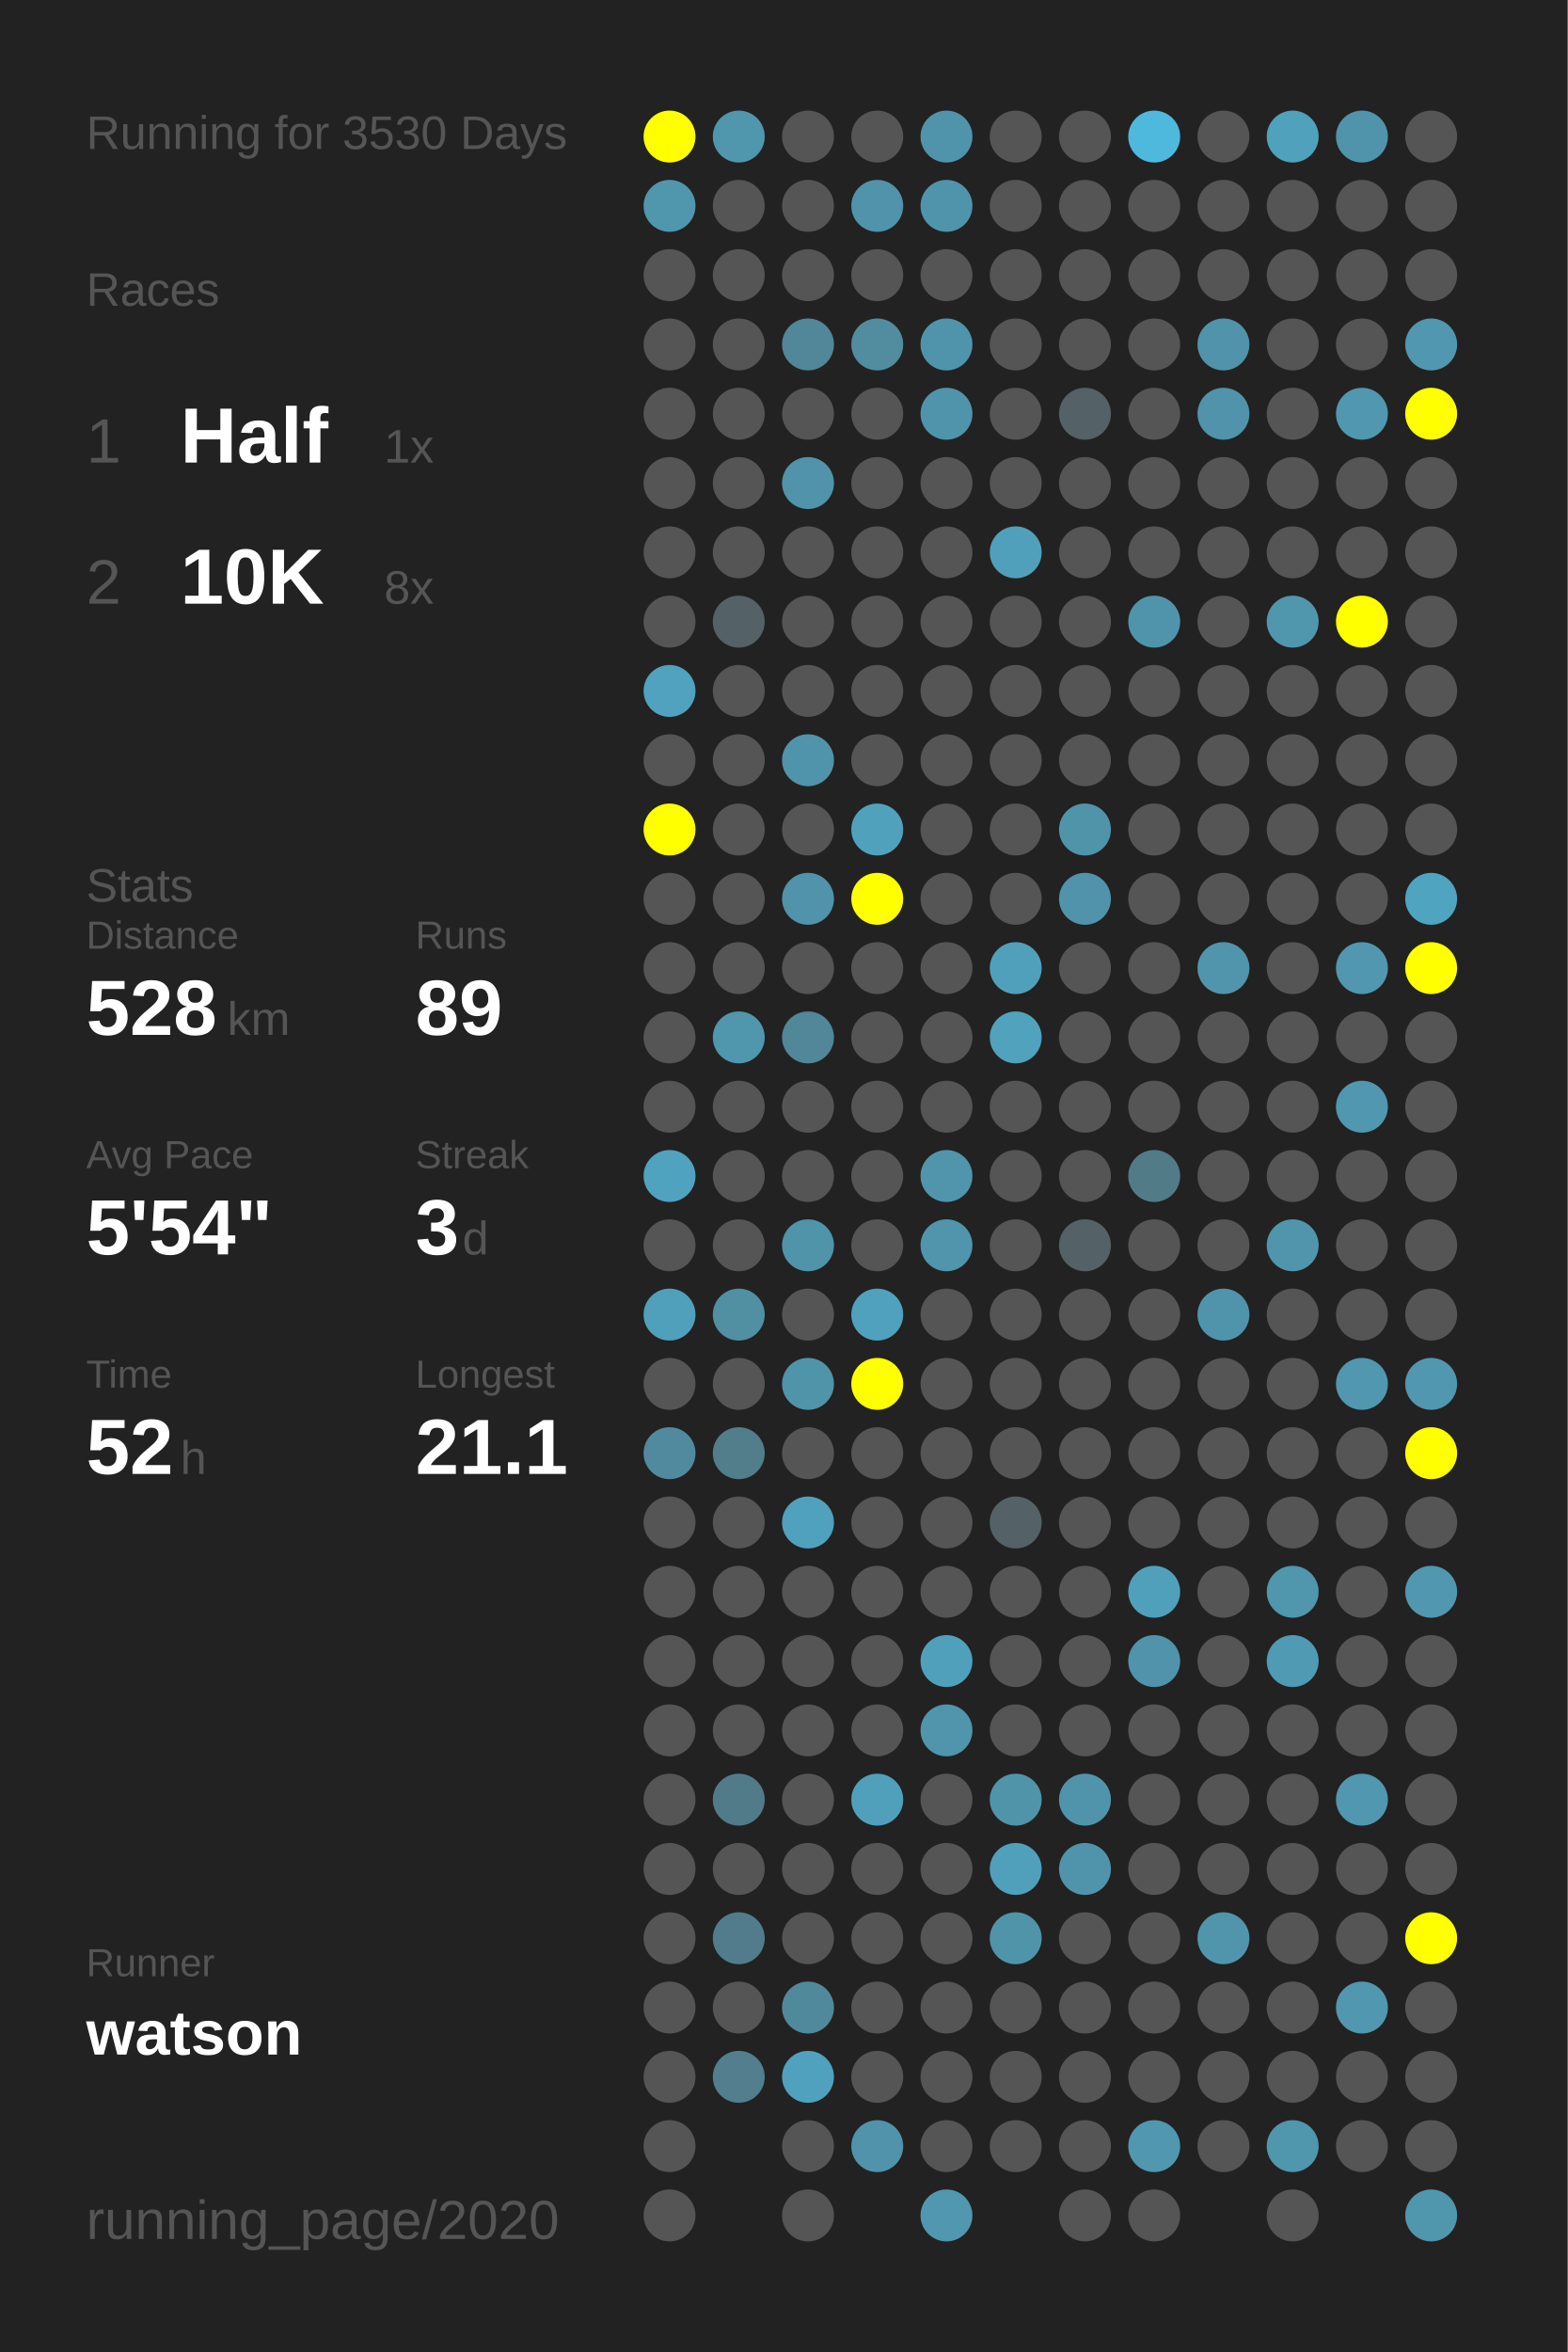
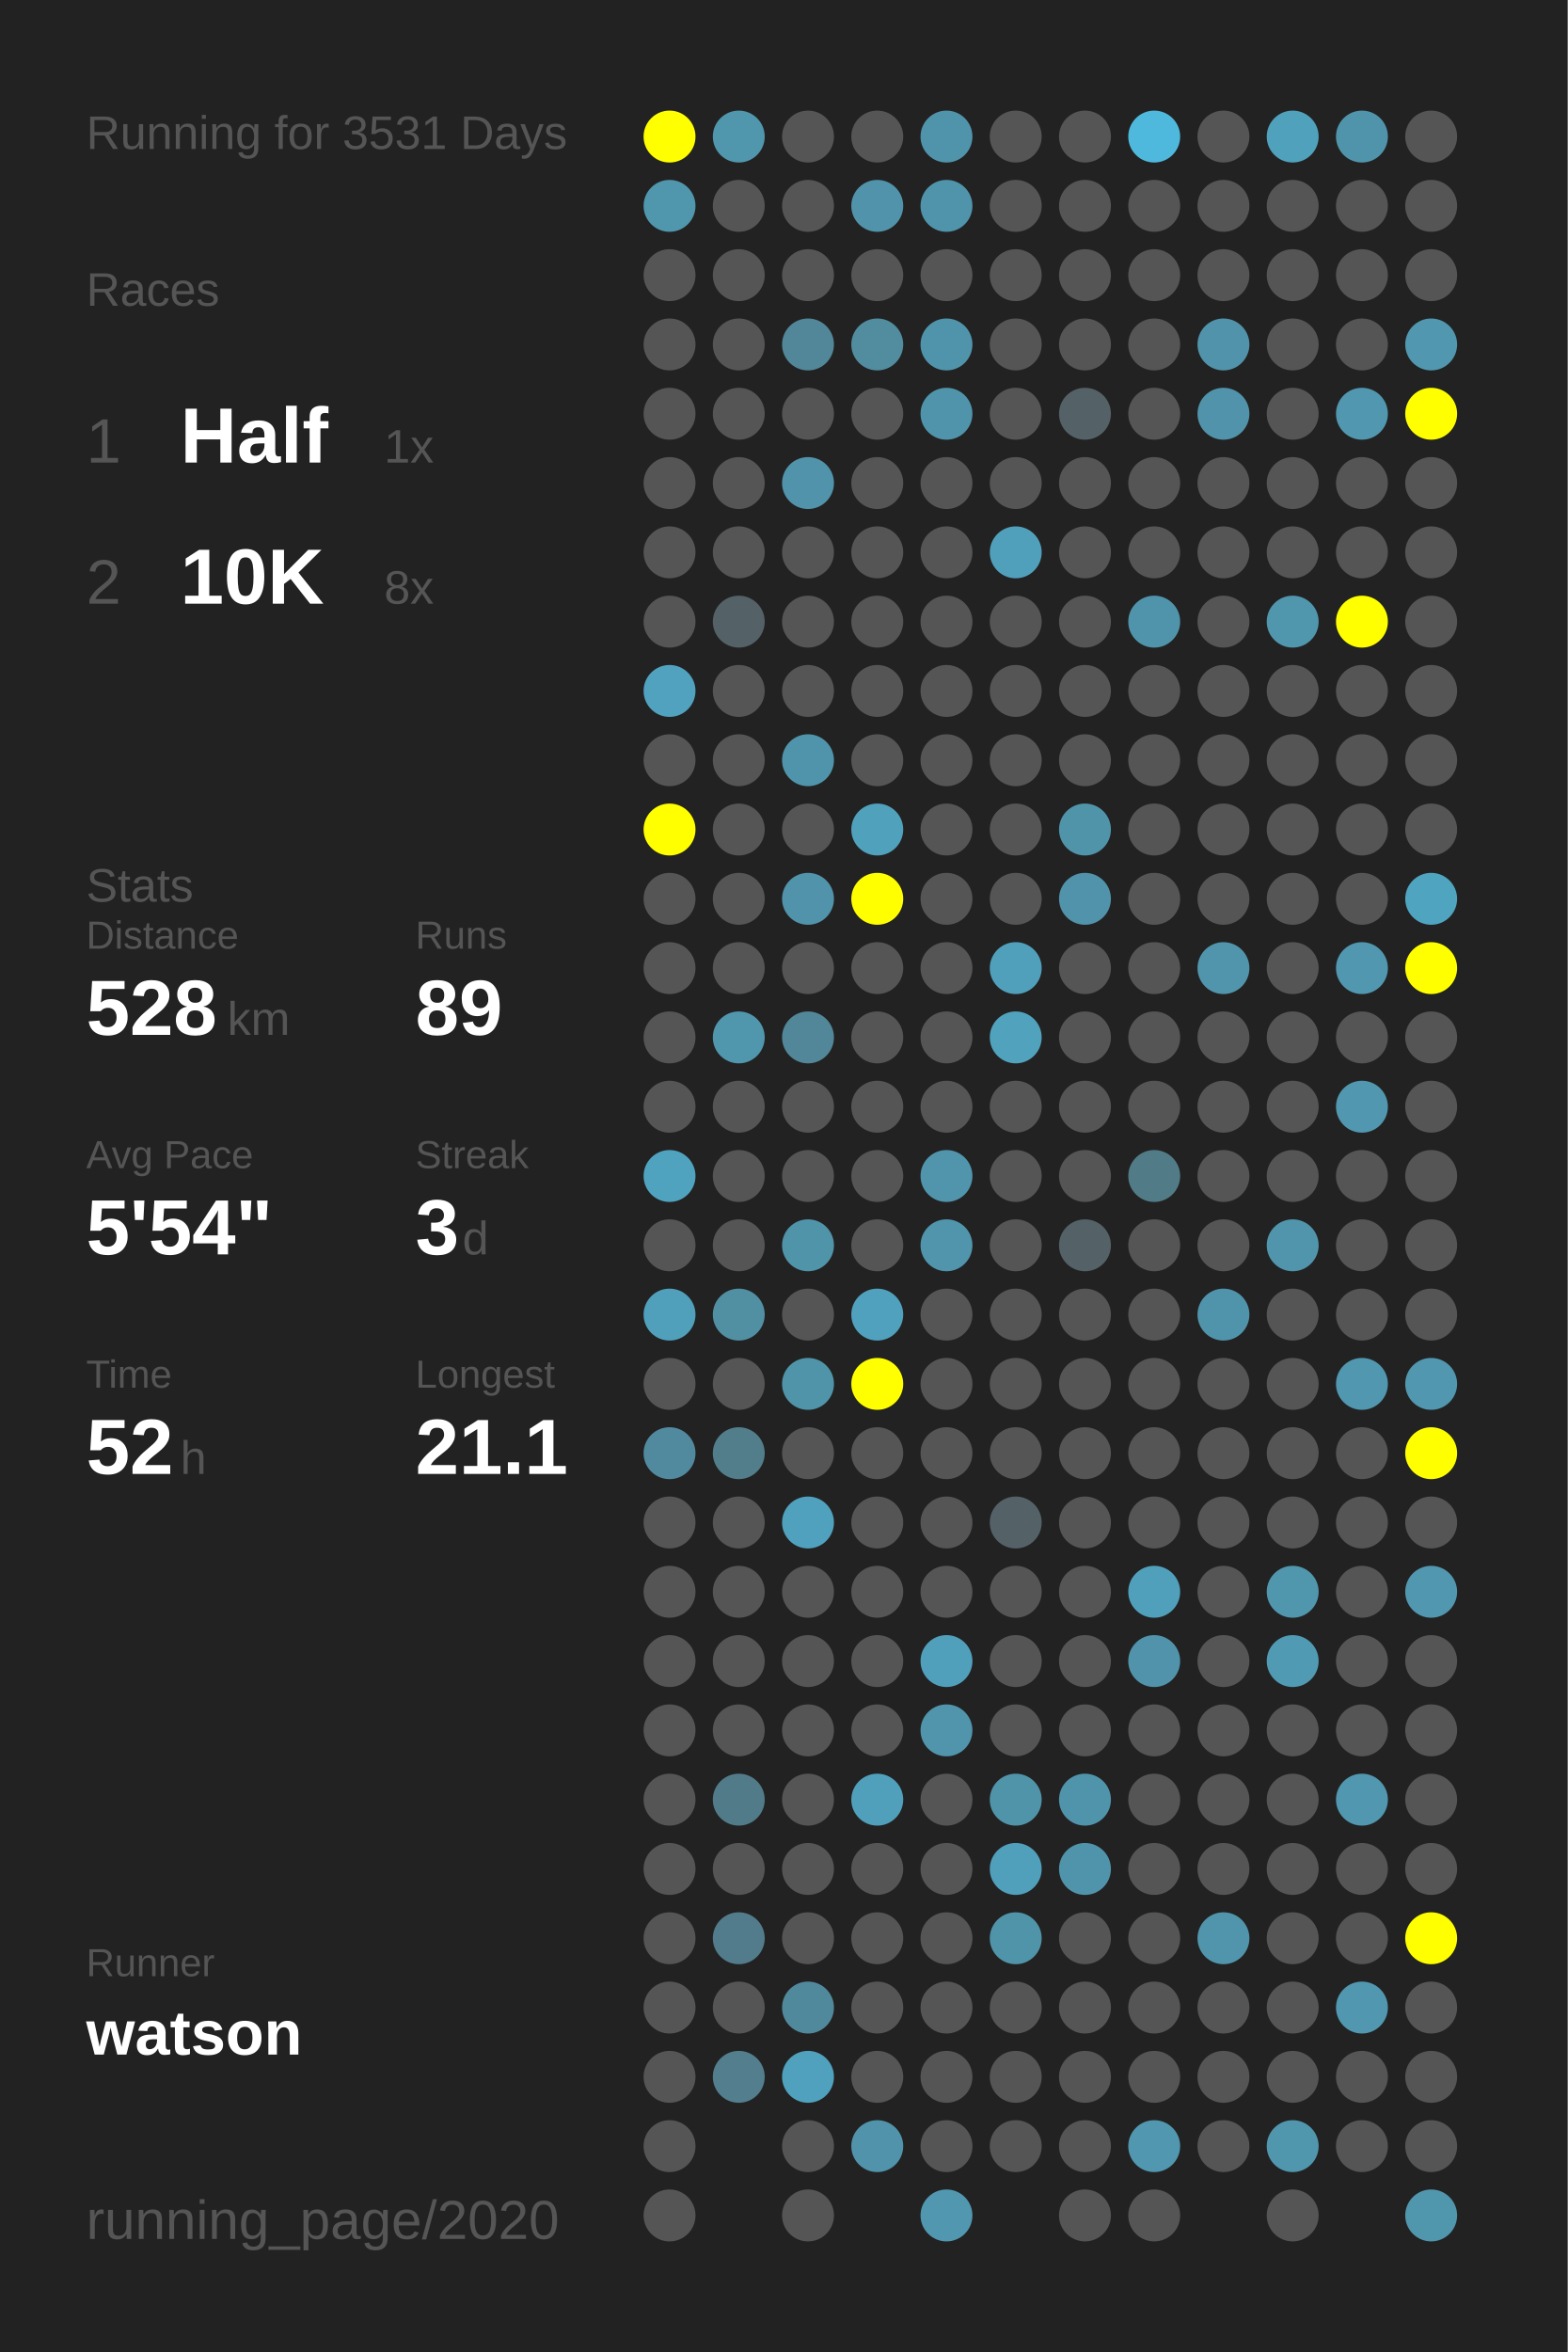
<svg xmlns="http://www.w3.org/2000/svg" baseProfile="full" height="300mm" version="1.1" viewBox="0,0,200,300" width="200mm">
  <defs />
  <rect fill="#222222" height="300" width="200" x="0" y="0" />
-   <text fill="#555555" style="font-size:6px; font-family:Arial;" x="11" y="19">Running for 3530 Days</text>
+   <text fill="#555555" style="font-size:6px; font-family:Arial;" x="11" y="19">Running for 3531 Days</text>
  <text fill="#555555" style="font-size:6px; font-family:Arial;" x="11" y="39">Races</text>
  <text fill="#555555" style="font-size:8px; font-family:Arial;" x="11" y="59">1</text>
  <text fill="#FFFFFF" style="font-size:10px; font-family:Arial; font-weight:bold;" x="23" y="59">Half</text>
  <text fill="#555555" style="font-size:6px; font-family:Arial;" x="49" y="59">1x</text>
  <text fill="#555555" style="font-size:8px; font-family:Arial;" x="11" y="77">2</text>
  <text fill="#FFFFFF" style="font-size:10px; font-family:Arial; font-weight:bold;" x="23" y="77">10K</text>
  <text fill="#555555" style="font-size:6px; font-family:Arial;" x="49" y="77">8x</text>
  <text fill="#555555" style="font-size:6px; font-family:Arial;" x="11" y="115">Stats</text>
  <text fill="#555555" style="font-size:5px; font-family:Arial;" x="11" y="121">Distance</text>
  <text fill="#FFFFFF" style="font-size:10px; font-family:Arial; font-weight:bold;" x="11" y="132">528</text>
  <text fill="#555555" style="font-size:6px; font-family:Arial;" x="29" y="132">km</text>
  <text fill="#555555" style="font-size:5px; font-family:Arial;" x="53" y="121">Runs</text>
  <text fill="#FFFFFF" style="font-size:10px; font-family:Arial; font-weight:bold;" x="53" y="132">89</text>
  <text fill="#555555" style="font-size:5px; font-family:Arial;" x="11" y="149">Avg Pace</text>
  <text fill="#FFFFFF" style="font-size:10px; font-family:Arial; font-weight:bold;" x="11" y="160">5'54"</text>
  <text fill="#555555" style="font-size:5px; font-family:Arial;" x="53" y="149">Streak</text>
  <text fill="#FFFFFF" style="font-size:10px; font-family:Arial; font-weight:bold;" x="53" y="160">3</text>
  <text fill="#555555" style="font-size:6px; font-family:Arial;" x="59" y="160">d</text>
  <text fill="#555555" style="font-size:5px; font-family:Arial;" x="11" y="177">Time</text>
  <text fill="#FFFFFF" style="font-size:10px; font-family:Arial; font-weight:bold;" x="11" y="188">52</text>
  <text fill="#555555" style="font-size:6px; font-family:Arial;" x="23" y="188">h</text>
  <text fill="#555555" style="font-size:5px; font-family:Arial;" x="53" y="177">Longest</text>
  <text fill="#FFFFFF" style="font-size:10px; font-family:Arial; font-weight:bold;" x="53" y="188">21.1</text>
  <text fill="#555555" style="font-size:5px; font-family:Arial;" x="11" y="252.065">Runner</text>
  <text fill="#FFFFFF" style="font-size:8px; font-family:Arial; font-weight:bold;" x="11" y="262.065">watson</text>
  <text fill="#555555" style="font-size:7px; font-family:Arial;" x="11" y="285.581">running_page/2020</text>
  <circle cx="85.417" cy="17.419" fill="#FFFF00" r="3.312" />
  <circle cx="85.417" cy="26.258" fill="#5096ad" r="3.312" />
  <circle cx="85.417" cy="35.097" fill="#555555" r="3.312" />
  <circle cx="85.417" cy="43.935" fill="#555555" r="3.312" />
  <circle cx="85.417" cy="52.774" fill="#555555" r="3.312" />
  <circle cx="85.417" cy="61.613" fill="#555555" r="3.312" />
  <circle cx="85.417" cy="70.452" fill="#555555" r="3.312" />
  <circle cx="85.417" cy="79.29" fill="#555555" r="3.312" />
  <circle cx="85.417" cy="88.129" fill="#50a2be" r="3.312" />
  <circle cx="85.417" cy="96.968" fill="#555555" r="3.312" />
  <circle cx="85.417" cy="105.806" fill="#FFFF00" r="3.312" />
  <circle cx="85.417" cy="114.645" fill="#555555" r="3.312" />
  <circle cx="85.417" cy="123.484" fill="#555555" r="3.312" />
  <circle cx="85.417" cy="132.323" fill="#555555" r="3.312" />
  <circle cx="85.417" cy="141.161" fill="#555555" r="3.312" />
  <circle cx="85.417" cy="150" fill="#4fa3bf" r="3.312" />
  <circle cx="85.417" cy="158.839" fill="#555555" r="3.312" />
  <circle cx="85.417" cy="167.677" fill="#50a0bb" r="3.312" />
  <circle cx="85.417" cy="176.516" fill="#555555" r="3.312" />
  <circle cx="85.417" cy="185.355" fill="#518a9e" r="3.312" />
  <circle cx="85.417" cy="194.194" fill="#555555" r="3.312" />
  <circle cx="85.417" cy="203.032" fill="#555555" r="3.312" />
  <circle cx="85.417" cy="211.871" fill="#555555" r="3.312" />
  <circle cx="85.417" cy="220.71" fill="#555555" r="3.312" />
  <circle cx="85.417" cy="229.548" fill="#555555" r="3.312" />
  <circle cx="85.417" cy="238.387" fill="#555555" r="3.312" />
  <circle cx="85.417" cy="247.226" fill="#555555" r="3.312" />
  <circle cx="85.417" cy="256.065" fill="#555555" r="3.312" />
  <circle cx="85.417" cy="264.903" fill="#555555" r="3.312" />
  <circle cx="85.417" cy="273.742" fill="#555555" r="3.312" />
  <circle cx="85.417" cy="282.581" fill="#555555" r="3.312" />
  <circle cx="94.25" cy="17.419" fill="#5096ad" r="3.312" />
  <circle cx="94.25" cy="26.258" fill="#555555" r="3.312" />
  <circle cx="94.25" cy="35.097" fill="#555555" r="3.312" />
  <circle cx="94.25" cy="43.935" fill="#555555" r="3.312" />
  <circle cx="94.25" cy="52.774" fill="#555555" r="3.312" />
  <circle cx="94.25" cy="61.613" fill="#555555" r="3.312" />
  <circle cx="94.25" cy="70.452" fill="#555555" r="3.312" />
  <circle cx="94.25" cy="79.29" fill="#546166" r="3.312" />
  <circle cx="94.25" cy="88.129" fill="#555555" r="3.312" />
  <circle cx="94.25" cy="96.968" fill="#555555" r="3.312" />
  <circle cx="94.25" cy="105.806" fill="#555555" r="3.312" />
  <circle cx="94.25" cy="114.645" fill="#555555" r="3.312" />
  <circle cx="94.25" cy="123.484" fill="#555555" r="3.312" />
  <circle cx="94.25" cy="132.323" fill="#5096ad" r="3.312" />
  <circle cx="94.25" cy="141.161" fill="#555555" r="3.312" />
  <circle cx="94.25" cy="150" fill="#555555" r="3.312" />
  <circle cx="94.25" cy="158.839" fill="#555555" r="3.312" />
  <circle cx="94.25" cy="167.677" fill="#518fa3" r="3.312" />
  <circle cx="94.25" cy="176.516" fill="#555555" r="3.312" />
  <circle cx="94.25" cy="185.355" fill="#527d8b" r="3.312" />
  <circle cx="94.25" cy="194.194" fill="#555555" r="3.312" />
  <circle cx="94.25" cy="203.032" fill="#555555" r="3.312" />
  <circle cx="94.25" cy="211.871" fill="#555555" r="3.312" />
  <circle cx="94.25" cy="220.71" fill="#555555" r="3.312" />
  <circle cx="94.25" cy="229.548" fill="#527b89" r="3.312" />
  <circle cx="94.25" cy="238.387" fill="#555555" r="3.312" />
  <circle cx="94.25" cy="247.226" fill="#527c8b" r="3.312" />
  <circle cx="94.25" cy="256.065" fill="#555555" r="3.312" />
  <circle cx="94.25" cy="264.903" fill="#527e8d" r="3.312" />
  <circle cx="103.083" cy="17.419" fill="#555555" r="3.312" />
  <circle cx="103.083" cy="26.258" fill="#555555" r="3.312" />
  <circle cx="103.083" cy="35.097" fill="#555555" r="3.312" />
  <circle cx="103.083" cy="43.935" fill="#518799" r="3.312" />
  <circle cx="103.083" cy="52.774" fill="#555555" r="3.312" />
  <circle cx="103.083" cy="61.613" fill="#5093aa" r="3.312" />
  <circle cx="103.083" cy="70.452" fill="#555555" r="3.312" />
  <circle cx="103.083" cy="79.29" fill="#555555" r="3.312" />
  <circle cx="103.083" cy="88.129" fill="#555555" r="3.312" />
  <circle cx="103.083" cy="96.968" fill="#5094ab" r="3.312" />
  <circle cx="103.083" cy="105.806" fill="#555555" r="3.312" />
  <circle cx="103.083" cy="114.645" fill="#5093aa" r="3.312" />
  <circle cx="103.083" cy="123.484" fill="#555555" r="3.312" />
  <circle cx="103.083" cy="132.323" fill="#518799" r="3.312" />
  <circle cx="103.083" cy="141.161" fill="#555555" r="3.312" />
  <circle cx="103.083" cy="150" fill="#555555" r="3.312" />
  <circle cx="103.083" cy="158.839" fill="#5094aa" r="3.312" />
  <circle cx="103.083" cy="167.677" fill="#555555" r="3.312" />
  <circle cx="103.083" cy="176.516" fill="#5094aa" r="3.312" />
  <circle cx="103.083" cy="185.355" fill="#555555" r="3.312" />
  <circle cx="103.083" cy="194.194" fill="#50a1bd" r="3.312" />
  <circle cx="103.083" cy="203.032" fill="#555555" r="3.312" />
  <circle cx="103.083" cy="211.871" fill="#555555" r="3.312" />
  <circle cx="103.083" cy="220.71" fill="#555555" r="3.312" />
  <circle cx="103.083" cy="229.548" fill="#555555" r="3.312" />
  <circle cx="103.083" cy="238.387" fill="#555555" r="3.312" />
  <circle cx="103.083" cy="247.226" fill="#555555" r="3.312" />
  <circle cx="103.083" cy="256.065" fill="#51899c" r="3.312" />
  <circle cx="103.083" cy="264.903" fill="#50a1bd" r="3.312" />
  <circle cx="103.083" cy="273.742" fill="#555555" r="3.312" />
  <circle cx="103.083" cy="282.581" fill="#555555" r="3.312" />
  <circle cx="111.917" cy="17.419" fill="#555555" r="3.312" />
  <circle cx="111.917" cy="26.258" fill="#5093aa" r="3.312" />
  <circle cx="111.917" cy="35.097" fill="#555555" r="3.312" />
  <circle cx="111.917" cy="43.935" fill="#518c9f" r="3.312" />
  <circle cx="111.917" cy="52.774" fill="#555555" r="3.312" />
  <circle cx="111.917" cy="61.613" fill="#555555" r="3.312" />
  <circle cx="111.917" cy="70.452" fill="#555555" r="3.312" />
  <circle cx="111.917" cy="79.29" fill="#555555" r="3.312" />
  <circle cx="111.917" cy="88.129" fill="#555555" r="3.312" />
  <circle cx="111.917" cy="96.968" fill="#555555" r="3.312" />
  <circle cx="111.917" cy="105.806" fill="#50a1bc" r="3.312" />
  <circle cx="111.917" cy="114.645" fill="#FFFF00" r="3.312" />
  <circle cx="111.917" cy="123.484" fill="#555555" r="3.312" />
  <circle cx="111.917" cy="132.323" fill="#555555" r="3.312" />
  <circle cx="111.917" cy="141.161" fill="#555555" r="3.312" />
  <circle cx="111.917" cy="150" fill="#555555" r="3.312" />
  <circle cx="111.917" cy="158.839" fill="#555555" r="3.312" />
  <circle cx="111.917" cy="167.677" fill="#50a1bd" r="3.312" />
  <circle cx="111.917" cy="176.516" fill="#FFFF00" r="3.312" />
  <circle cx="111.917" cy="185.355" fill="#555555" r="3.312" />
  <circle cx="111.917" cy="194.194" fill="#555555" r="3.312" />
  <circle cx="111.917" cy="203.032" fill="#555555" r="3.312" />
  <circle cx="111.917" cy="211.871" fill="#555555" r="3.312" />
  <circle cx="111.917" cy="220.71" fill="#555555" r="3.312" />
  <circle cx="111.917" cy="229.548" fill="#50a0bb" r="3.312" />
  <circle cx="111.917" cy="238.387" fill="#555555" r="3.312" />
  <circle cx="111.917" cy="247.226" fill="#555555" r="3.312" />
  <circle cx="111.917" cy="256.065" fill="#555555" r="3.312" />
  <circle cx="111.917" cy="264.903" fill="#555555" r="3.312" />
  <circle cx="111.917" cy="273.742" fill="#5093aa" r="3.312" />
  <circle cx="120.75" cy="17.419" fill="#5094ab" r="3.312" />
  <circle cx="120.75" cy="26.258" fill="#5094ab" r="3.312" />
  <circle cx="120.75" cy="35.097" fill="#555555" r="3.312" />
  <circle cx="120.75" cy="43.935" fill="#5094ab" r="3.312" />
  <circle cx="120.75" cy="52.774" fill="#5094ab" r="3.312" />
  <circle cx="120.75" cy="61.613" fill="#555555" r="3.312" />
  <circle cx="120.75" cy="70.452" fill="#555555" r="3.312" />
  <circle cx="120.75" cy="79.29" fill="#555555" r="3.312" />
  <circle cx="120.75" cy="88.129" fill="#555555" r="3.312" />
  <circle cx="120.75" cy="96.968" fill="#555555" r="3.312" />
  <circle cx="120.75" cy="105.806" fill="#555555" r="3.312" />
  <circle cx="120.75" cy="114.645" fill="#555555" r="3.312" />
  <circle cx="120.75" cy="123.484" fill="#555555" r="3.312" />
  <circle cx="120.75" cy="132.323" fill="#555555" r="3.312" />
  <circle cx="120.75" cy="141.161" fill="#555555" r="3.312" />
  <circle cx="120.75" cy="150" fill="#5095ac" r="3.312" />
  <circle cx="120.75" cy="158.839" fill="#5095ac" r="3.312" />
  <circle cx="120.75" cy="167.677" fill="#555555" r="3.312" />
  <circle cx="120.75" cy="176.516" fill="#555555" r="3.312" />
  <circle cx="120.75" cy="185.355" fill="#555555" r="3.312" />
  <circle cx="120.75" cy="194.194" fill="#555555" r="3.312" />
  <circle cx="120.75" cy="203.032" fill="#555555" r="3.312" />
  <circle cx="120.75" cy="211.871" fill="#50a0bb" r="3.312" />
  <circle cx="120.75" cy="220.71" fill="#5095ac" r="3.312" />
  <circle cx="120.75" cy="229.548" fill="#555555" r="3.312" />
  <circle cx="120.75" cy="238.387" fill="#555555" r="3.312" />
  <circle cx="120.75" cy="247.226" fill="#555555" r="3.312" />
  <circle cx="120.75" cy="256.065" fill="#555555" r="3.312" />
  <circle cx="120.75" cy="264.903" fill="#555555" r="3.312" />
  <circle cx="120.75" cy="273.742" fill="#555555" r="3.312" />
  <circle cx="120.75" cy="282.581" fill="#5097af" r="3.312" />
  <circle cx="129.583" cy="17.419" fill="#555555" r="3.312" />
  <circle cx="129.583" cy="26.258" fill="#555555" r="3.312" />
  <circle cx="129.583" cy="35.097" fill="#555555" r="3.312" />
  <circle cx="129.583" cy="43.935" fill="#555555" r="3.312" />
  <circle cx="129.583" cy="52.774" fill="#555555" r="3.312" />
  <circle cx="129.583" cy="61.613" fill="#555555" r="3.312" />
  <circle cx="129.583" cy="70.452" fill="#50a0bc" r="3.312" />
  <circle cx="129.583" cy="79.29" fill="#555555" r="3.312" />
  <circle cx="129.583" cy="88.129" fill="#555555" r="3.312" />
  <circle cx="129.583" cy="96.968" fill="#555555" r="3.312" />
  <circle cx="129.583" cy="105.806" fill="#555555" r="3.312" />
  <circle cx="129.583" cy="114.645" fill="#555555" r="3.312" />
  <circle cx="129.583" cy="123.484" fill="#50a0bc" r="3.312" />
  <circle cx="129.583" cy="132.323" fill="#50a2bd" r="3.312" />
  <circle cx="129.583" cy="141.161" fill="#555555" r="3.312" />
  <circle cx="129.583" cy="150" fill="#555555" r="3.312" />
  <circle cx="129.583" cy="158.839" fill="#555555" r="3.312" />
  <circle cx="129.583" cy="167.677" fill="#555555" r="3.312" />
  <circle cx="129.583" cy="176.516" fill="#555555" r="3.312" />
  <circle cx="129.583" cy="185.355" fill="#555555" r="3.312" />
  <circle cx="129.583" cy="194.194" fill="#546267" r="3.312" />
  <circle cx="129.583" cy="203.032" fill="#555555" r="3.312" />
  <circle cx="129.583" cy="211.871" fill="#555555" r="3.312" />
  <circle cx="129.583" cy="220.71" fill="#555555" r="3.312" />
  <circle cx="129.583" cy="229.548" fill="#5094aa" r="3.312" />
  <circle cx="129.583" cy="238.387" fill="#50a0bb" r="3.312" />
  <circle cx="129.583" cy="247.226" fill="#5094aa" r="3.312" />
  <circle cx="129.583" cy="256.065" fill="#555555" r="3.312" />
  <circle cx="129.583" cy="264.903" fill="#555555" r="3.312" />
  <circle cx="129.583" cy="273.742" fill="#555555" r="3.312" />
  <circle cx="138.417" cy="17.419" fill="#555555" r="3.312" />
  <circle cx="138.417" cy="26.258" fill="#555555" r="3.312" />
  <circle cx="138.417" cy="35.097" fill="#555555" r="3.312" />
  <circle cx="138.417" cy="43.935" fill="#555555" r="3.312" />
  <circle cx="138.417" cy="52.774" fill="#546166" r="3.312" />
  <circle cx="138.417" cy="61.613" fill="#555555" r="3.312" />
  <circle cx="138.417" cy="70.452" fill="#555555" r="3.312" />
  <circle cx="138.417" cy="79.29" fill="#555555" r="3.312" />
  <circle cx="138.417" cy="88.129" fill="#555555" r="3.312" />
  <circle cx="138.417" cy="96.968" fill="#555555" r="3.312" />
  <circle cx="138.417" cy="105.806" fill="#5094aa" r="3.312" />
  <circle cx="138.417" cy="114.645" fill="#5093aa" r="3.312" />
  <circle cx="138.417" cy="123.484" fill="#555555" r="3.312" />
  <circle cx="138.417" cy="132.323" fill="#555555" r="3.312" />
  <circle cx="138.417" cy="141.161" fill="#555555" r="3.312" />
  <circle cx="138.417" cy="150" fill="#555555" r="3.312" />
  <circle cx="138.417" cy="158.839" fill="#546166" r="3.312" />
  <circle cx="138.417" cy="167.677" fill="#555555" r="3.312" />
  <circle cx="138.417" cy="176.516" fill="#555555" r="3.312" />
  <circle cx="138.417" cy="185.355" fill="#555555" r="3.312" />
  <circle cx="138.417" cy="194.194" fill="#555555" r="3.312" />
  <circle cx="138.417" cy="203.032" fill="#555555" r="3.312" />
  <circle cx="138.417" cy="211.871" fill="#555555" r="3.312" />
  <circle cx="138.417" cy="220.71" fill="#555555" r="3.312" />
  <circle cx="138.417" cy="229.548" fill="#5094ab" r="3.312" />
  <circle cx="138.417" cy="238.387" fill="#5094ab" r="3.312" />
  <circle cx="138.417" cy="247.226" fill="#555555" r="3.312" />
  <circle cx="138.417" cy="256.065" fill="#555555" r="3.312" />
  <circle cx="138.417" cy="264.903" fill="#555555" r="3.312" />
  <circle cx="138.417" cy="273.742" fill="#555555" r="3.312" />
  <circle cx="138.417" cy="282.581" fill="#555555" r="3.312" />
  <circle cx="147.25" cy="17.419" fill="#4eb9dd" r="3.312" />
  <circle cx="147.25" cy="26.258" fill="#555555" r="3.312" />
  <circle cx="147.25" cy="35.097" fill="#555555" r="3.312" />
  <circle cx="147.25" cy="43.935" fill="#555555" r="3.312" />
  <circle cx="147.25" cy="52.774" fill="#555555" r="3.312" />
  <circle cx="147.25" cy="61.613" fill="#555555" r="3.312" />
  <circle cx="147.25" cy="70.452" fill="#555555" r="3.312" />
  <circle cx="147.25" cy="79.29" fill="#5094ab" r="3.312" />
  <circle cx="147.25" cy="88.129" fill="#555555" r="3.312" />
  <circle cx="147.25" cy="96.968" fill="#555555" r="3.312" />
  <circle cx="147.25" cy="105.806" fill="#555555" r="3.312" />
  <circle cx="147.25" cy="114.645" fill="#555555" r="3.312" />
  <circle cx="147.25" cy="123.484" fill="#555555" r="3.312" />
  <circle cx="147.25" cy="132.323" fill="#555555" r="3.312" />
  <circle cx="147.25" cy="141.161" fill="#555555" r="3.312" />
  <circle cx="147.25" cy="150" fill="#527b88" r="3.312" />
  <circle cx="147.25" cy="158.839" fill="#555555" r="3.312" />
  <circle cx="147.25" cy="167.677" fill="#555555" r="3.312" />
  <circle cx="147.25" cy="176.516" fill="#555555" r="3.312" />
  <circle cx="147.25" cy="185.355" fill="#555555" r="3.312" />
  <circle cx="147.25" cy="194.194" fill="#555555" r="3.312" />
  <circle cx="147.25" cy="203.032" fill="#50a0bb" r="3.312" />
  <circle cx="147.25" cy="211.871" fill="#5093aa" r="3.312" />
  <circle cx="147.25" cy="220.71" fill="#555555" r="3.312" />
  <circle cx="147.25" cy="229.548" fill="#555555" r="3.312" />
  <circle cx="147.25" cy="238.387" fill="#555555" r="3.312" />
  <circle cx="147.25" cy="247.226" fill="#555555" r="3.312" />
  <circle cx="147.25" cy="256.065" fill="#555555" r="3.312" />
  <circle cx="147.25" cy="264.903" fill="#555555" r="3.312" />
  <circle cx="147.25" cy="273.742" fill="#5097af" r="3.312" />
  <circle cx="147.25" cy="282.581" fill="#555555" r="3.312" />
  <circle cx="156.083" cy="17.419" fill="#555555" r="3.312" />
  <circle cx="156.083" cy="26.258" fill="#555555" r="3.312" />
  <circle cx="156.083" cy="35.097" fill="#555555" r="3.312" />
  <circle cx="156.083" cy="43.935" fill="#5093aa" r="3.312" />
  <circle cx="156.083" cy="52.774" fill="#5093aa" r="3.312" />
  <circle cx="156.083" cy="61.613" fill="#555555" r="3.312" />
  <circle cx="156.083" cy="70.452" fill="#555555" r="3.312" />
  <circle cx="156.083" cy="79.29" fill="#555555" r="3.312" />
  <circle cx="156.083" cy="88.129" fill="#555555" r="3.312" />
  <circle cx="156.083" cy="96.968" fill="#555555" r="3.312" />
  <circle cx="156.083" cy="105.806" fill="#555555" r="3.312" />
  <circle cx="156.083" cy="114.645" fill="#555555" r="3.312" />
  <circle cx="156.083" cy="123.484" fill="#5095ac" r="3.312" />
  <circle cx="156.083" cy="132.323" fill="#555555" r="3.312" />
  <circle cx="156.083" cy="141.161" fill="#555555" r="3.312" />
  <circle cx="156.083" cy="150" fill="#555555" r="3.312" />
  <circle cx="156.083" cy="158.839" fill="#555555" r="3.312" />
  <circle cx="156.083" cy="167.677" fill="#5094ab" r="3.312" />
  <circle cx="156.083" cy="176.516" fill="#555555" r="3.312" />
  <circle cx="156.083" cy="185.355" fill="#555555" r="3.312" />
  <circle cx="156.083" cy="194.194" fill="#555555" r="3.312" />
  <circle cx="156.083" cy="203.032" fill="#555555" r="3.312" />
  <circle cx="156.083" cy="211.871" fill="#555555" r="3.312" />
  <circle cx="156.083" cy="220.71" fill="#555555" r="3.312" />
  <circle cx="156.083" cy="229.548" fill="#555555" r="3.312" />
  <circle cx="156.083" cy="238.387" fill="#555555" r="3.312" />
  <circle cx="156.083" cy="247.226" fill="#5095ac" r="3.312" />
  <circle cx="156.083" cy="256.065" fill="#555555" r="3.312" />
  <circle cx="156.083" cy="264.903" fill="#555555" r="3.312" />
  <circle cx="156.083" cy="273.742" fill="#555555" r="3.312" />
  <circle cx="164.917" cy="17.419" fill="#50a1bc" r="3.312" />
  <circle cx="164.917" cy="26.258" fill="#555555" r="3.312" />
  <circle cx="164.917" cy="35.097" fill="#555555" r="3.312" />
  <circle cx="164.917" cy="43.935" fill="#555555" r="3.312" />
  <circle cx="164.917" cy="52.774" fill="#555555" r="3.312" />
  <circle cx="164.917" cy="61.613" fill="#555555" r="3.312" />
  <circle cx="164.917" cy="70.452" fill="#555555" r="3.312" />
  <circle cx="164.917" cy="79.29" fill="#5096ad" r="3.312" />
  <circle cx="164.917" cy="88.129" fill="#555555" r="3.312" />
  <circle cx="164.917" cy="96.968" fill="#555555" r="3.312" />
  <circle cx="164.917" cy="105.806" fill="#555555" r="3.312" />
  <circle cx="164.917" cy="114.645" fill="#555555" r="3.312" />
  <circle cx="164.917" cy="123.484" fill="#555555" r="3.312" />
  <circle cx="164.917" cy="132.323" fill="#555555" r="3.312" />
  <circle cx="164.917" cy="141.161" fill="#555555" r="3.312" />
  <circle cx="164.917" cy="150" fill="#555555" r="3.312" />
  <circle cx="164.917" cy="158.839" fill="#5095ac" r="3.312" />
  <circle cx="164.917" cy="167.677" fill="#555555" r="3.312" />
  <circle cx="164.917" cy="176.516" fill="#555555" r="3.312" />
  <circle cx="164.917" cy="185.355" fill="#555555" r="3.312" />
  <circle cx="164.917" cy="194.194" fill="#555555" r="3.312" />
  <circle cx="164.917" cy="203.032" fill="#5096ad" r="3.312" />
  <circle cx="164.917" cy="211.871" fill="#509ab3" r="3.312" />
  <circle cx="164.917" cy="220.71" fill="#555555" r="3.312" />
  <circle cx="164.917" cy="229.548" fill="#555555" r="3.312" />
  <circle cx="164.917" cy="238.387" fill="#555555" r="3.312" />
  <circle cx="164.917" cy="247.226" fill="#555555" r="3.312" />
  <circle cx="164.917" cy="256.065" fill="#555555" r="3.312" />
  <circle cx="164.917" cy="264.903" fill="#555555" r="3.312" />
  <circle cx="164.917" cy="273.742" fill="#5096ad" r="3.312" />
  <circle cx="164.917" cy="282.581" fill="#555555" r="3.312" />
  <circle cx="173.75" cy="17.419" fill="#5094ab" r="3.312" />
  <circle cx="173.75" cy="26.258" fill="#555555" r="3.312" />
  <circle cx="173.75" cy="35.097" fill="#555555" r="3.312" />
  <circle cx="173.75" cy="43.935" fill="#555555" r="3.312" />
  <circle cx="173.75" cy="52.774" fill="#5097af" r="3.312" />
  <circle cx="173.75" cy="61.613" fill="#555555" r="3.312" />
  <circle cx="173.75" cy="70.452" fill="#555555" r="3.312" />
  <circle cx="173.75" cy="79.29" fill="#FFFF00" r="3.312" />
  <circle cx="173.75" cy="88.129" fill="#555555" r="3.312" />
  <circle cx="173.75" cy="96.968" fill="#555555" r="3.312" />
  <circle cx="173.75" cy="105.806" fill="#555555" r="3.312" />
  <circle cx="173.75" cy="114.645" fill="#555555" r="3.312" />
  <circle cx="173.75" cy="123.484" fill="#5097af" r="3.312" />
  <circle cx="173.75" cy="132.323" fill="#555555" r="3.312" />
  <circle cx="173.75" cy="141.161" fill="#5097af" r="3.312" />
  <circle cx="173.75" cy="150" fill="#555555" r="3.312" />
  <circle cx="173.75" cy="158.839" fill="#555555" r="3.312" />
  <circle cx="173.75" cy="167.677" fill="#555555" r="3.312" />
  <circle cx="173.75" cy="176.516" fill="#5097af" r="3.312" />
  <circle cx="173.75" cy="185.355" fill="#555555" r="3.312" />
  <circle cx="173.75" cy="194.194" fill="#555555" r="3.312" />
  <circle cx="173.75" cy="203.032" fill="#555555" r="3.312" />
  <circle cx="173.75" cy="211.871" fill="#555555" r="3.312" />
  <circle cx="173.75" cy="220.71" fill="#555555" r="3.312" />
  <circle cx="173.75" cy="229.548" fill="#5097af" r="3.312" />
  <circle cx="173.75" cy="238.387" fill="#555555" r="3.312" />
  <circle cx="173.75" cy="247.226" fill="#555555" r="3.312" />
  <circle cx="173.75" cy="256.065" fill="#5097af" r="3.312" />
  <circle cx="173.75" cy="264.903" fill="#555555" r="3.312" />
  <circle cx="173.75" cy="273.742" fill="#555555" r="3.312" />
  <circle cx="182.583" cy="17.419" fill="#555555" r="3.312" />
  <circle cx="182.583" cy="26.258" fill="#555555" r="3.312" />
  <circle cx="182.583" cy="35.097" fill="#555555" r="3.312" />
  <circle cx="182.583" cy="43.935" fill="#5097af" r="3.312" />
  <circle cx="182.583" cy="52.774" fill="#FFFF00" r="3.312" />
  <circle cx="182.583" cy="61.613" fill="#555555" r="3.312" />
  <circle cx="182.583" cy="70.452" fill="#555555" r="3.312" />
  <circle cx="182.583" cy="79.29" fill="#555555" r="3.312" />
  <circle cx="182.583" cy="88.129" fill="#555555" r="3.312" />
  <circle cx="182.583" cy="96.968" fill="#555555" r="3.312" />
  <circle cx="182.583" cy="105.806" fill="#555555" r="3.312" />
  <circle cx="182.583" cy="114.645" fill="#4fa4c0" r="3.312" />
  <circle cx="182.583" cy="123.484" fill="#FFFF00" r="3.312" />
  <circle cx="182.583" cy="132.323" fill="#555555" r="3.312" />
  <circle cx="182.583" cy="141.161" fill="#555555" r="3.312" />
  <circle cx="182.583" cy="150" fill="#555555" r="3.312" />
  <circle cx="182.583" cy="158.839" fill="#555555" r="3.312" />
  <circle cx="182.583" cy="167.677" fill="#555555" r="3.312" />
  <circle cx="182.583" cy="176.516" fill="#5097af" r="3.312" />
  <circle cx="182.583" cy="185.355" fill="#FFFF00" r="3.312" />
  <circle cx="182.583" cy="194.194" fill="#555555" r="3.312" />
  <circle cx="182.583" cy="203.032" fill="#5097af" r="3.312" />
  <circle cx="182.583" cy="211.871" fill="#555555" r="3.312" />
  <circle cx="182.583" cy="220.71" fill="#555555" r="3.312" />
  <circle cx="182.583" cy="229.548" fill="#555555" r="3.312" />
  <circle cx="182.583" cy="238.387" fill="#555555" r="3.312" />
  <circle cx="182.583" cy="247.226" fill="#FFFF00" r="3.312" />
  <circle cx="182.583" cy="256.065" fill="#555555" r="3.312" />
  <circle cx="182.583" cy="264.903" fill="#555555" r="3.312" />
  <circle cx="182.583" cy="273.742" fill="#555555" r="3.312" />
  <circle cx="182.583" cy="282.581" fill="#5096ad" r="3.312" />
</svg>
